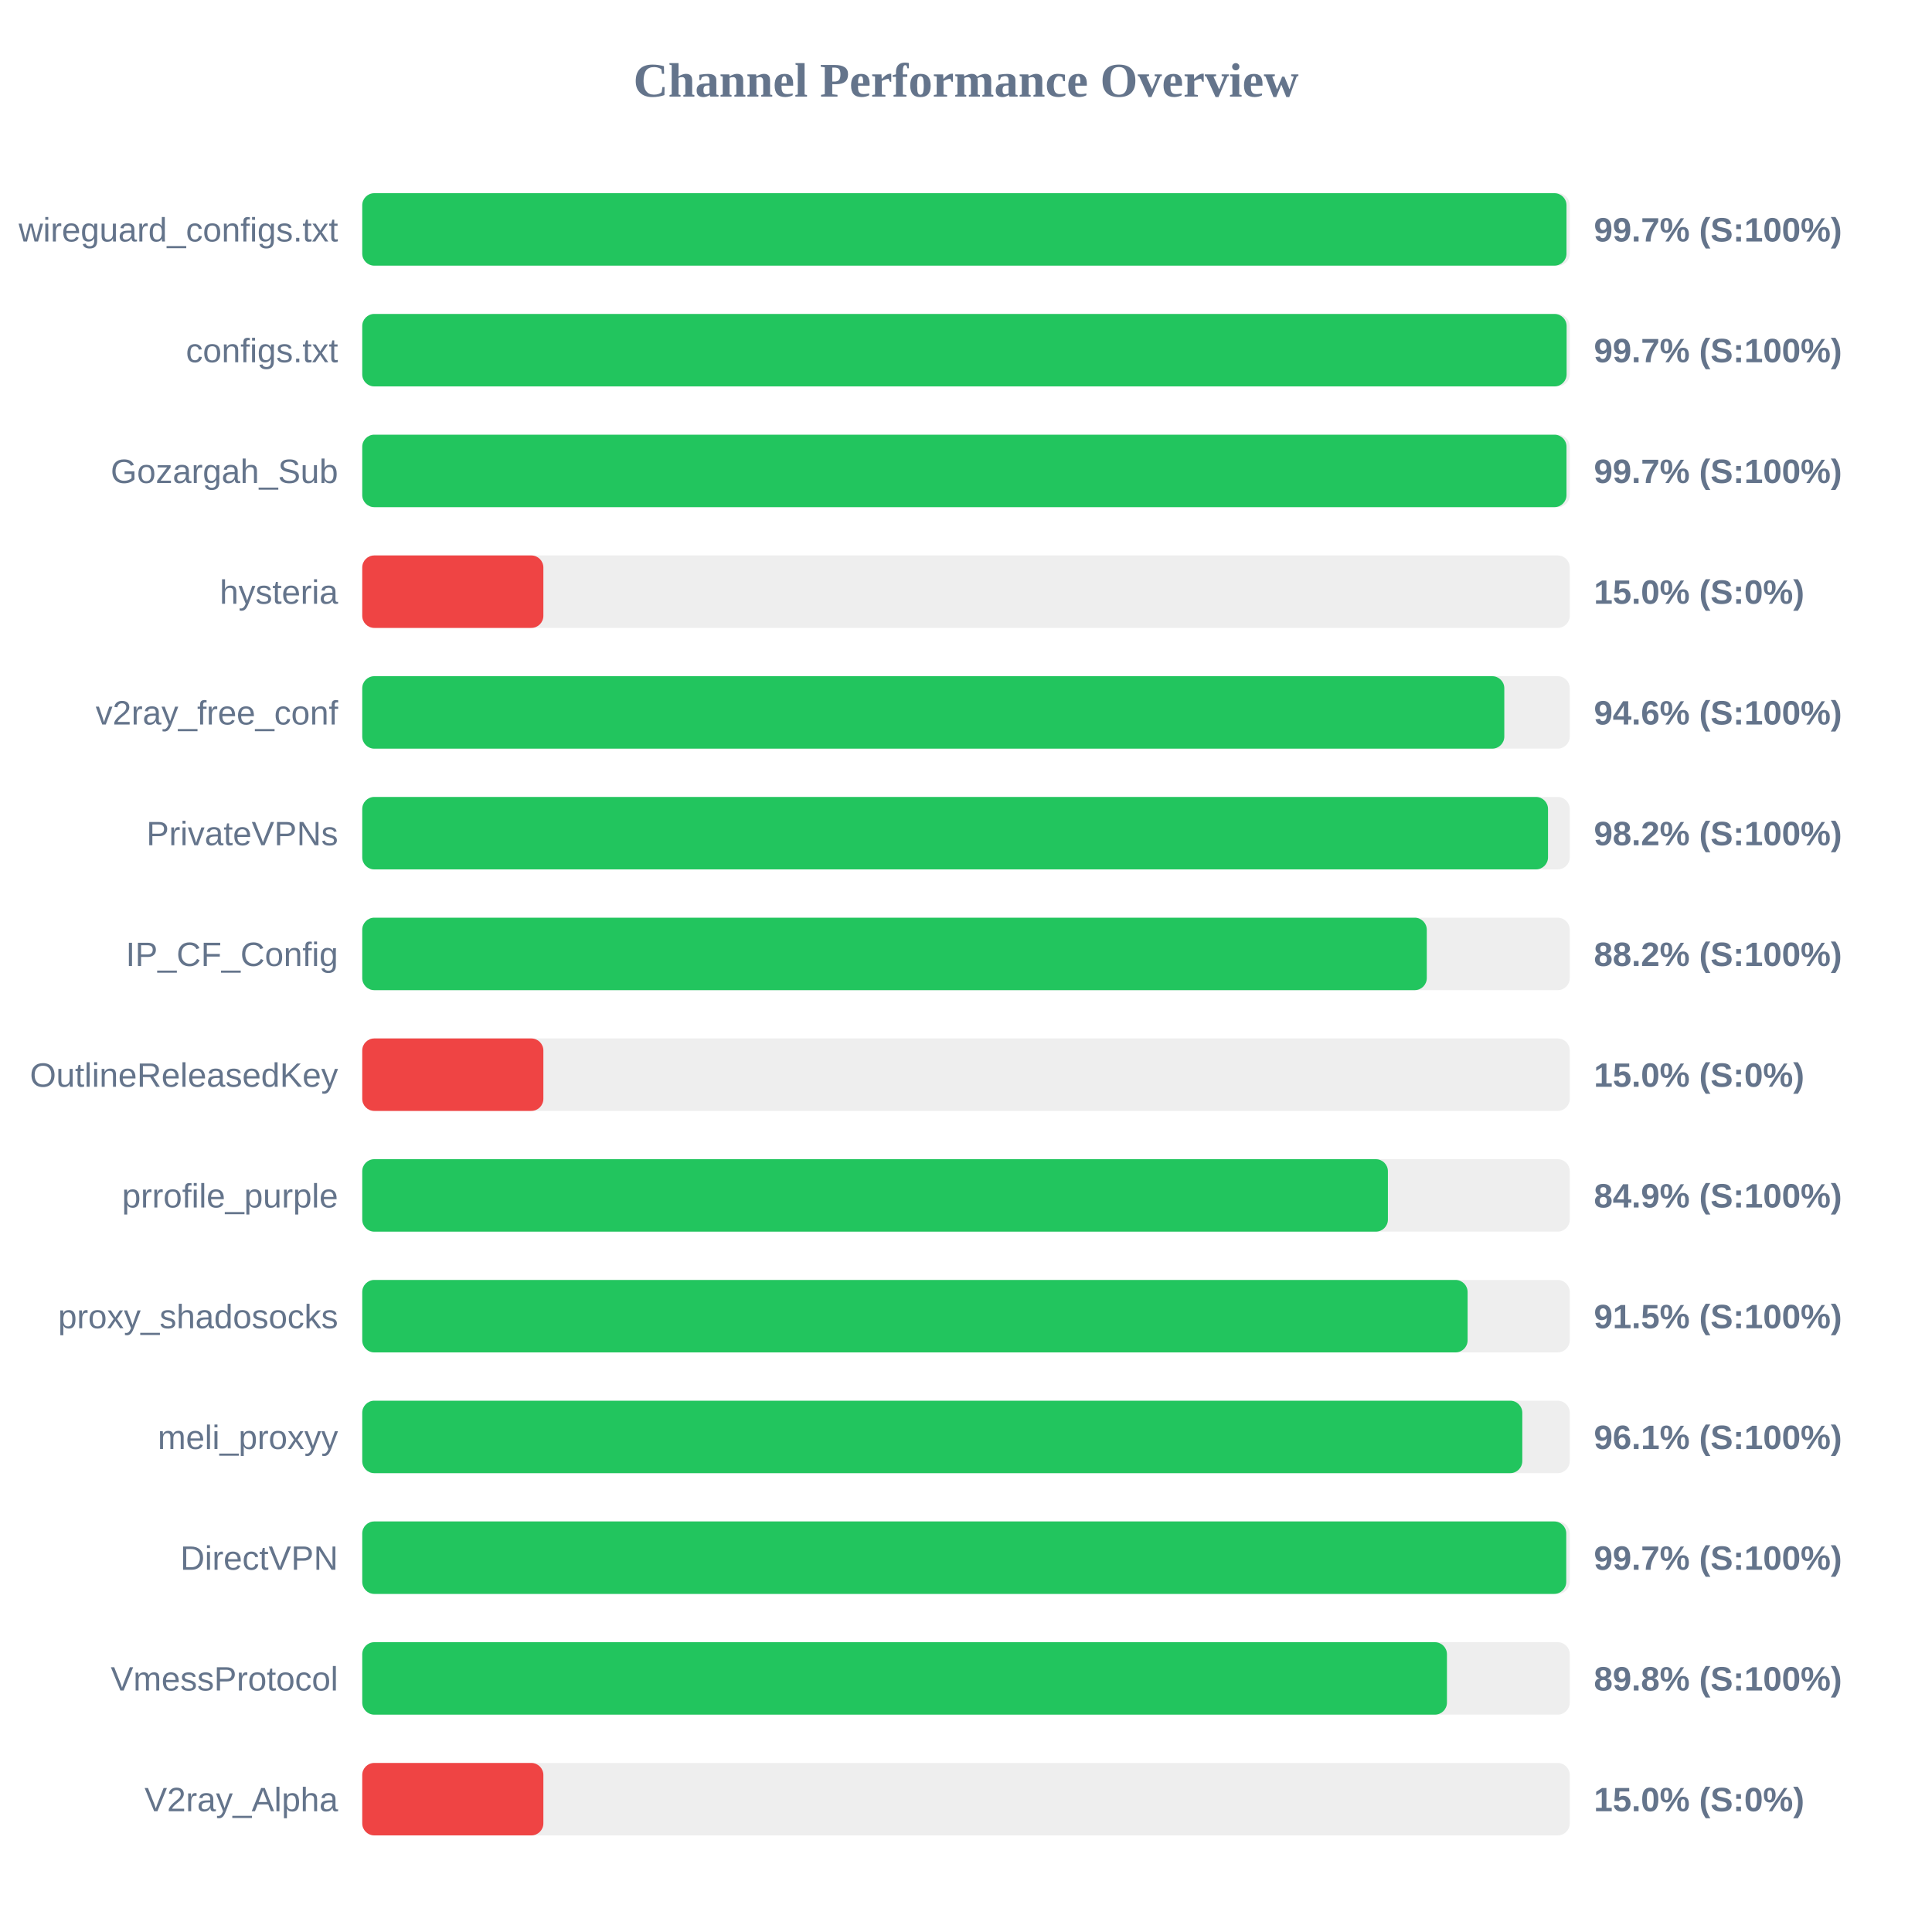
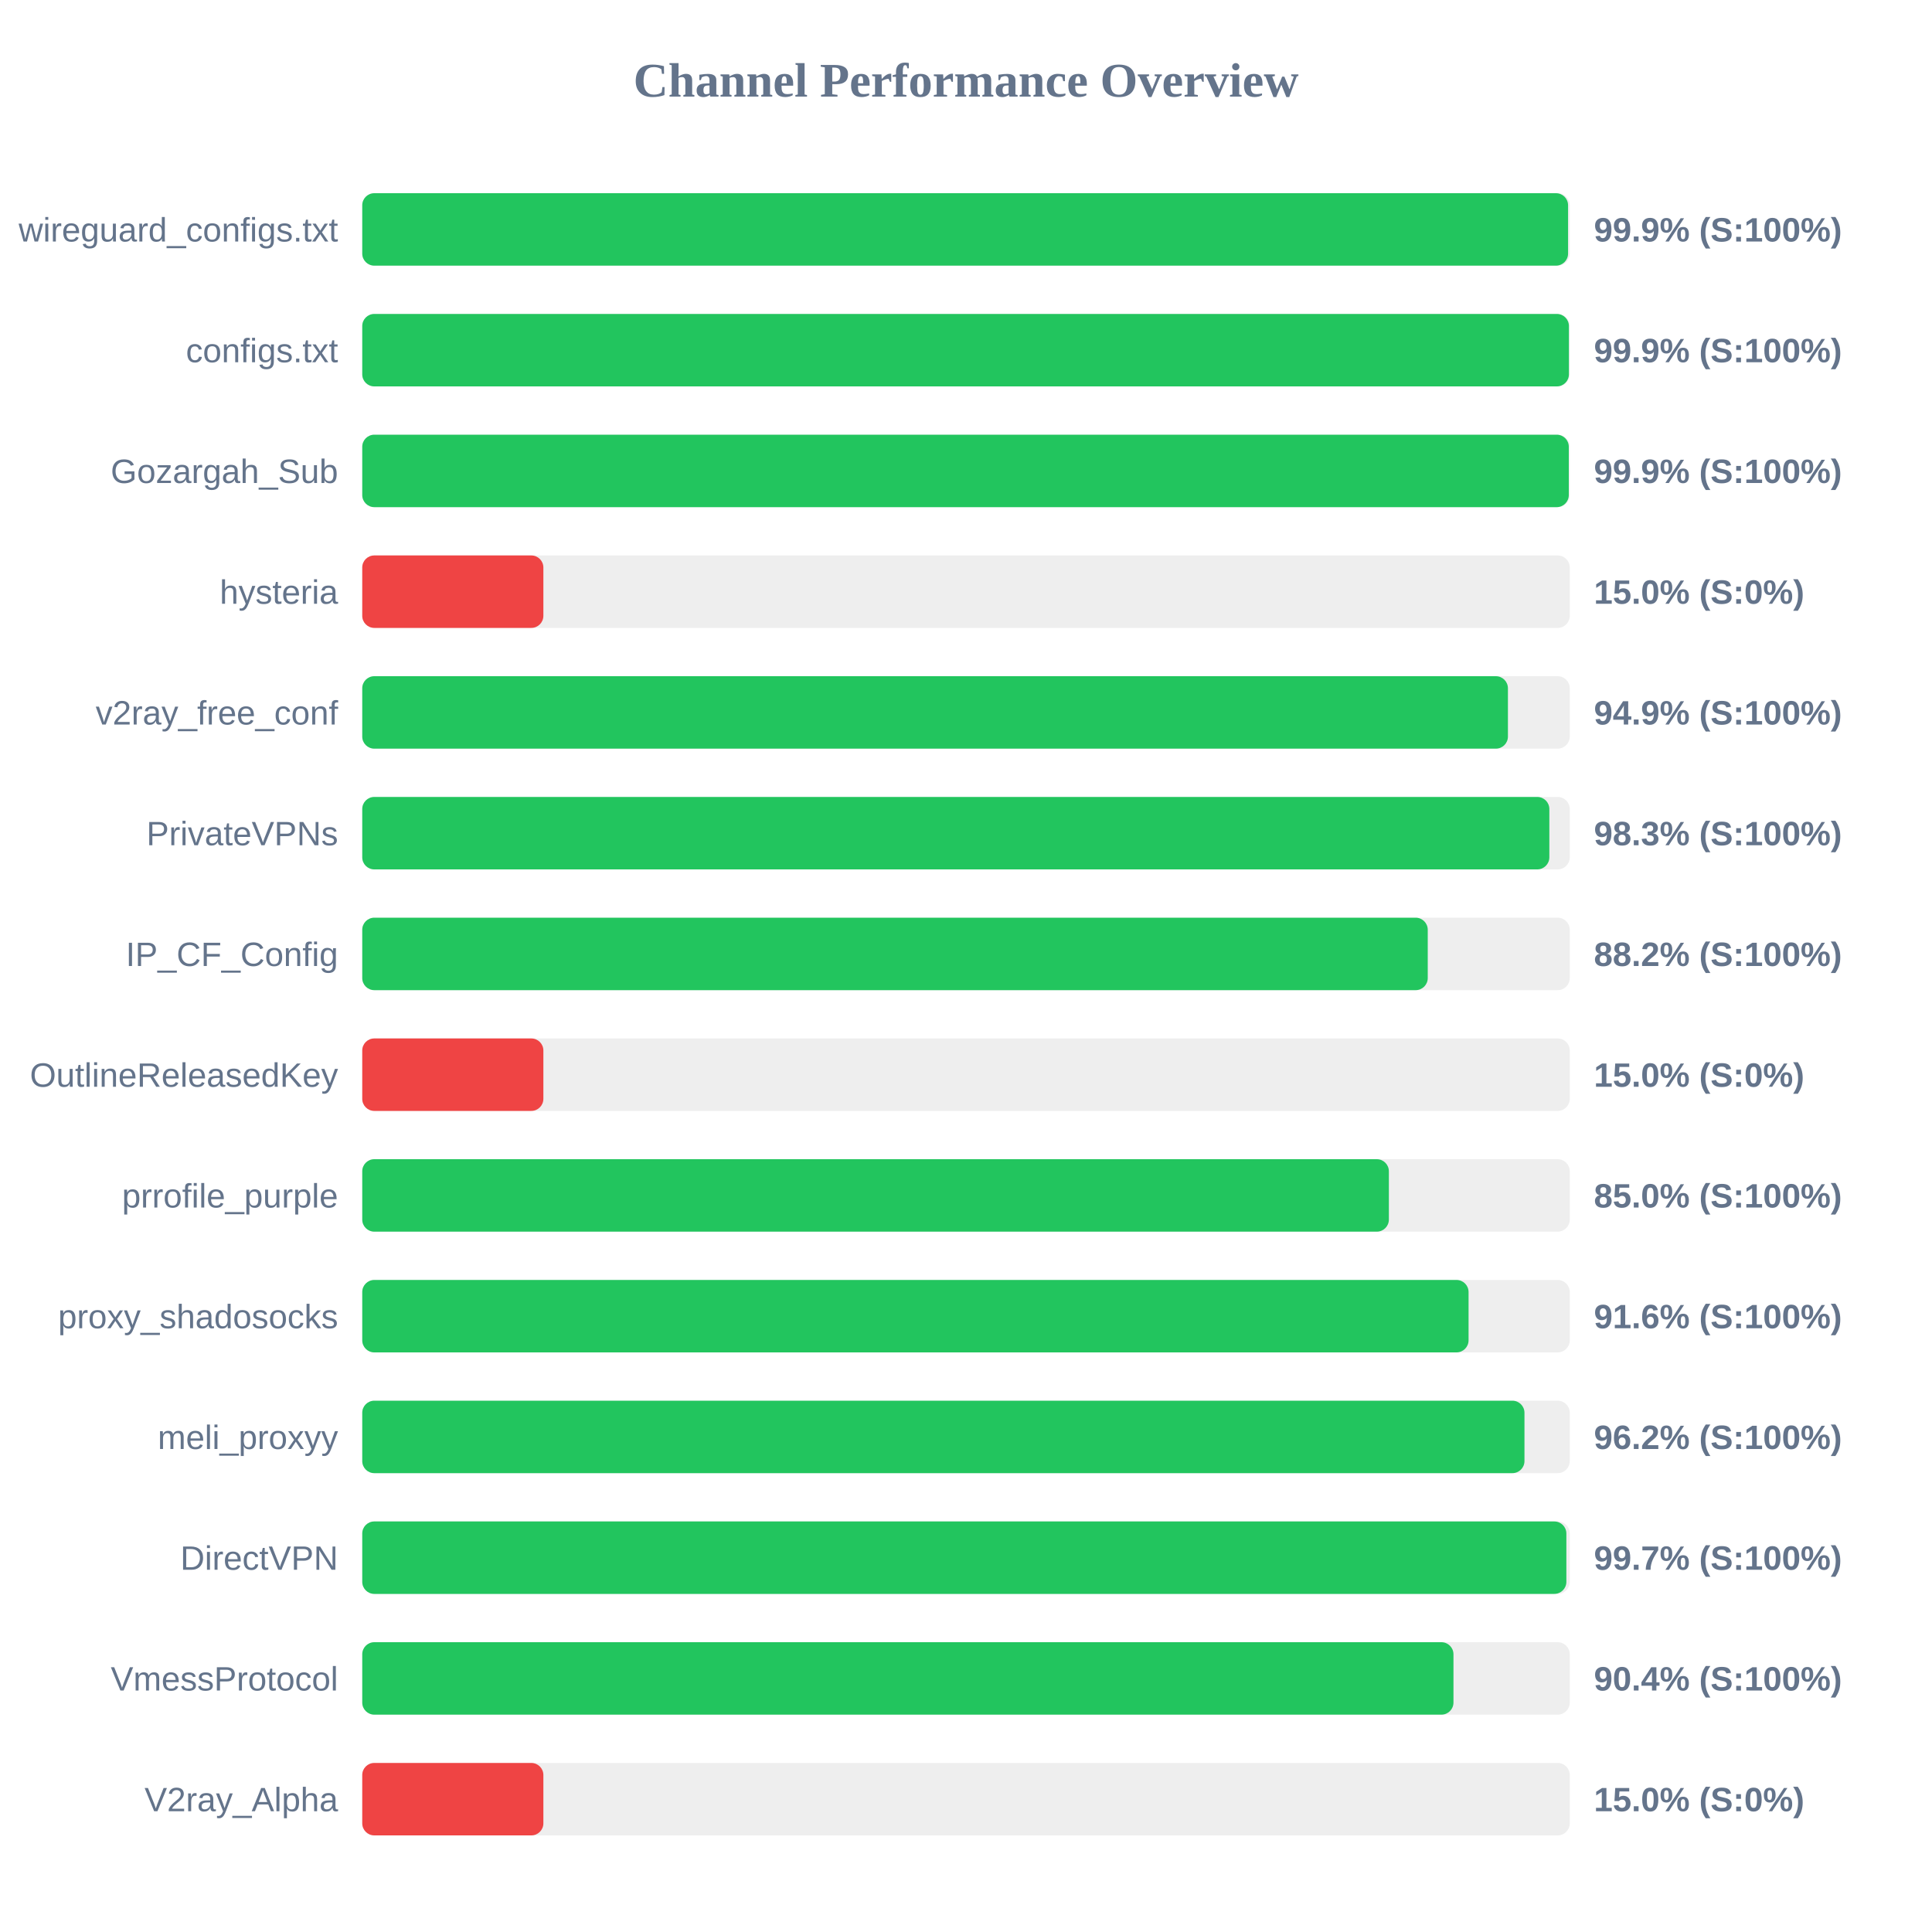
<svg xmlns="http://www.w3.org/2000/svg" width="800" height="800" version="1.1">
  <style>
        .row { font: 14px Arial; fill: #64748b; }
        .score { font: bold 14px Arial; fill: #64748b; }
    </style>
  <text x="400" y="40" text-anchor="middle" font-size="20px" font-weight="bold" fill="#64748b">Channel Performance Overview</text>
  <rect x="150" y="80" width="500" height="30" fill="#eee" rx="5" />
-   <rect x="150" y="80" width="498.65" height="30" fill="#22c55e" rx="5" />
+   <rect x="150" y="80" width="499.3" height="30" fill="#22c55e" rx="5" />
  <text x="140" y="100" text-anchor="end" class="row">wireguard_configs.txt</text>
-   <text x="660" y="100" text-anchor="start" class="score">99.7% (S:100%)</text>
+   <text x="660" y="100" text-anchor="start" class="score">99.9% (S:100%)</text>
  <rect x="150" y="130" width="500" height="30" fill="#eee" rx="5" />
-   <rect x="150" y="130" width="498.7" height="30" fill="#22c55e" rx="5" />
+   <rect x="150" y="130" width="499.65" height="30" fill="#22c55e" rx="5" />
  <text x="140" y="150" text-anchor="end" class="row">configs.txt</text>
-   <text x="660" y="150" text-anchor="start" class="score">99.7% (S:100%)</text>
+   <text x="660" y="150" text-anchor="start" class="score">99.9% (S:100%)</text>
  <rect x="150" y="180" width="500" height="30" fill="#eee" rx="5" />
-   <rect x="150" y="180" width="498.65" height="30" fill="#22c55e" rx="5" />
+   <rect x="150" y="180" width="499.6" height="30" fill="#22c55e" rx="5" />
  <text x="140" y="200" text-anchor="end" class="row">Gozargah_Sub</text>
-   <text x="660" y="200" text-anchor="start" class="score">99.7% (S:100%)</text>
+   <text x="660" y="200" text-anchor="start" class="score">99.9% (S:100%)</text>
  <rect x="150" y="230" width="500" height="30" fill="#eee" rx="5" />
  <rect x="150" y="230" width="75.0" height="30" fill="#ef4444" rx="5" />
  <text x="140" y="250" text-anchor="end" class="row">hysteria</text>
  <text x="660" y="250" text-anchor="start" class="score">15.0% (S:0%)</text>
  <rect x="150" y="280" width="500" height="30" fill="#eee" rx="5" />
-   <rect x="150" y="280" width="472.9" height="30" fill="#22c55e" rx="5" />
+   <rect x="150" y="280" width="474.4" height="30" fill="#22c55e" rx="5" />
  <text x="140" y="300" text-anchor="end" class="row">v2ray_free_conf</text>
-   <text x="660" y="300" text-anchor="start" class="score">94.6% (S:100%)</text>
+   <text x="660" y="300" text-anchor="start" class="score">94.9% (S:100%)</text>
  <rect x="150" y="330" width="500" height="30" fill="#eee" rx="5" />
-   <rect x="150" y="330" width="491.0" height="30" fill="#22c55e" rx="5" />
+   <rect x="150" y="330" width="491.55" height="30" fill="#22c55e" rx="5" />
  <text x="140" y="350" text-anchor="end" class="row">PrivateVPNs</text>
-   <text x="660" y="350" text-anchor="start" class="score">98.2% (S:100%)</text>
+   <text x="660" y="350" text-anchor="start" class="score">98.3% (S:100%)</text>
  <rect x="150" y="380" width="500" height="30" fill="#eee" rx="5" />
-   <rect x="150" y="380" width="440.8" height="30" fill="#22c55e" rx="5" />
+   <rect x="150" y="380" width="441.2" height="30" fill="#22c55e" rx="5" />
  <text x="140" y="400" text-anchor="end" class="row">IP_CF_Config</text>
  <text x="660" y="400" text-anchor="start" class="score">88.2% (S:100%)</text>
  <rect x="150" y="430" width="500" height="30" fill="#eee" rx="5" />
  <rect x="150" y="430" width="75.0" height="30" fill="#ef4444" rx="5" />
  <text x="140" y="450" text-anchor="end" class="row">OutlineReleasedKey</text>
  <text x="660" y="450" text-anchor="start" class="score">15.0% (S:0%)</text>
  <rect x="150" y="480" width="500" height="30" fill="#eee" rx="5" />
-   <rect x="150" y="480" width="424.7" height="30" fill="#22c55e" rx="5" />
+   <rect x="150" y="480" width="425.1" height="30" fill="#22c55e" rx="5" />
  <text x="140" y="500" text-anchor="end" class="row">prrofile_purple</text>
-   <text x="660" y="500" text-anchor="start" class="score">84.9% (S:100%)</text>
+   <text x="660" y="500" text-anchor="start" class="score">85.0% (S:100%)</text>
  <rect x="150" y="530" width="500" height="30" fill="#eee" rx="5" />
-   <rect x="150" y="530" width="457.7" height="30" fill="#22c55e" rx="5" />
+   <rect x="150" y="530" width="458.1" height="30" fill="#22c55e" rx="5" />
  <text x="140" y="550" text-anchor="end" class="row">proxy_shadosocks</text>
-   <text x="660" y="550" text-anchor="start" class="score">91.5% (S:100%)</text>
+   <text x="660" y="550" text-anchor="start" class="score">91.6% (S:100%)</text>
  <rect x="150" y="580" width="500" height="30" fill="#eee" rx="5" />
-   <rect x="150" y="580" width="480.35" height="30" fill="#22c55e" rx="5" />
+   <rect x="150" y="580" width="481.25" height="30" fill="#22c55e" rx="5" />
  <text x="140" y="600" text-anchor="end" class="row">meli_proxyy</text>
-   <text x="660" y="600" text-anchor="start" class="score">96.1% (S:100%)</text>
+   <text x="660" y="600" text-anchor="start" class="score">96.2% (S:100%)</text>
  <rect x="150" y="630" width="500" height="30" fill="#eee" rx="5" />
-   <rect x="150" y="630" width="498.55" height="30" fill="#22c55e" rx="5" />
+   <rect x="150" y="630" width="498.6" height="30" fill="#22c55e" rx="5" />
  <text x="140" y="650" text-anchor="end" class="row">DirectVPN</text>
  <text x="660" y="650" text-anchor="start" class="score">99.7% (S:100%)</text>
  <rect x="150" y="680" width="500" height="30" fill="#eee" rx="5" />
-   <rect x="150" y="680" width="449.15" height="30" fill="#22c55e" rx="5" />
+   <rect x="150" y="680" width="451.85" height="30" fill="#22c55e" rx="5" />
  <text x="140" y="700" text-anchor="end" class="row">VmessProtocol</text>
-   <text x="660" y="700" text-anchor="start" class="score">89.8% (S:100%)</text>
+   <text x="660" y="700" text-anchor="start" class="score">90.4% (S:100%)</text>
  <rect x="150" y="730" width="500" height="30" fill="#eee" rx="5" />
  <rect x="150" y="730" width="75.0" height="30" fill="#ef4444" rx="5" />
  <text x="140" y="750" text-anchor="end" class="row">V2ray_Alpha</text>
  <text x="660" y="750" text-anchor="start" class="score">15.0% (S:0%)</text>
</svg>
